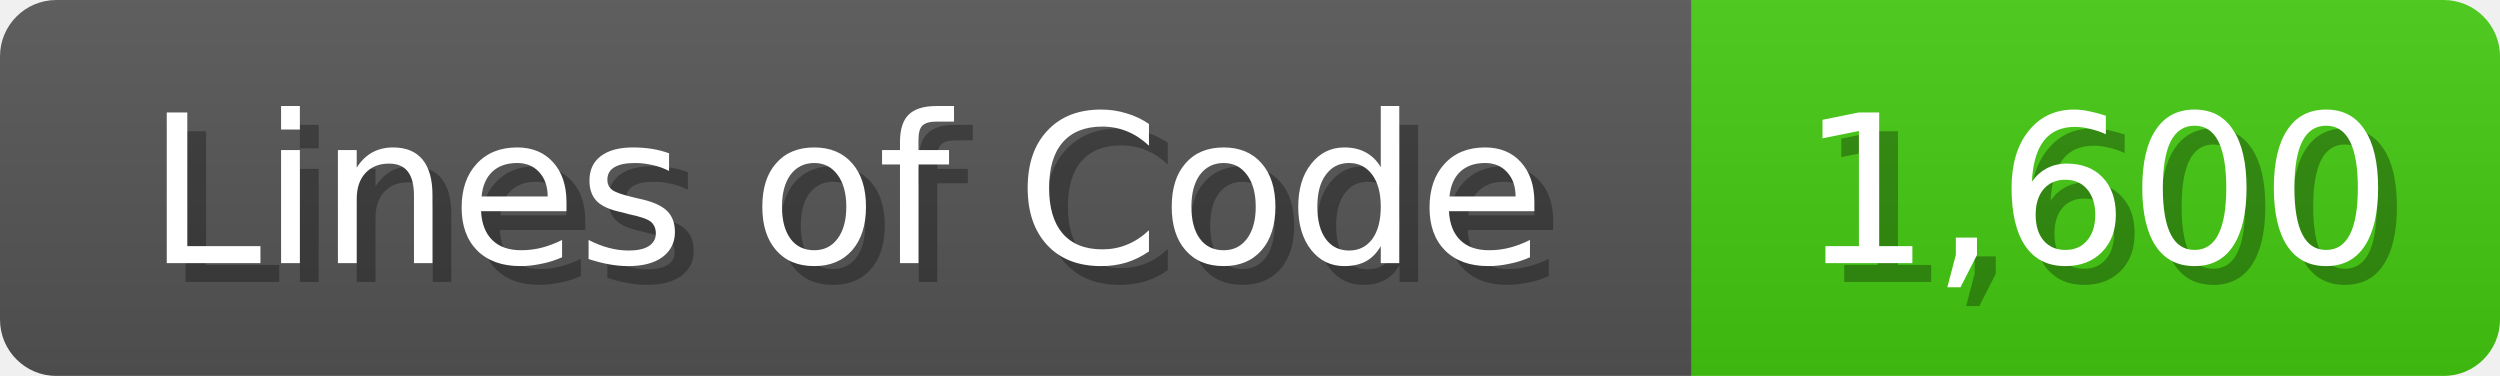
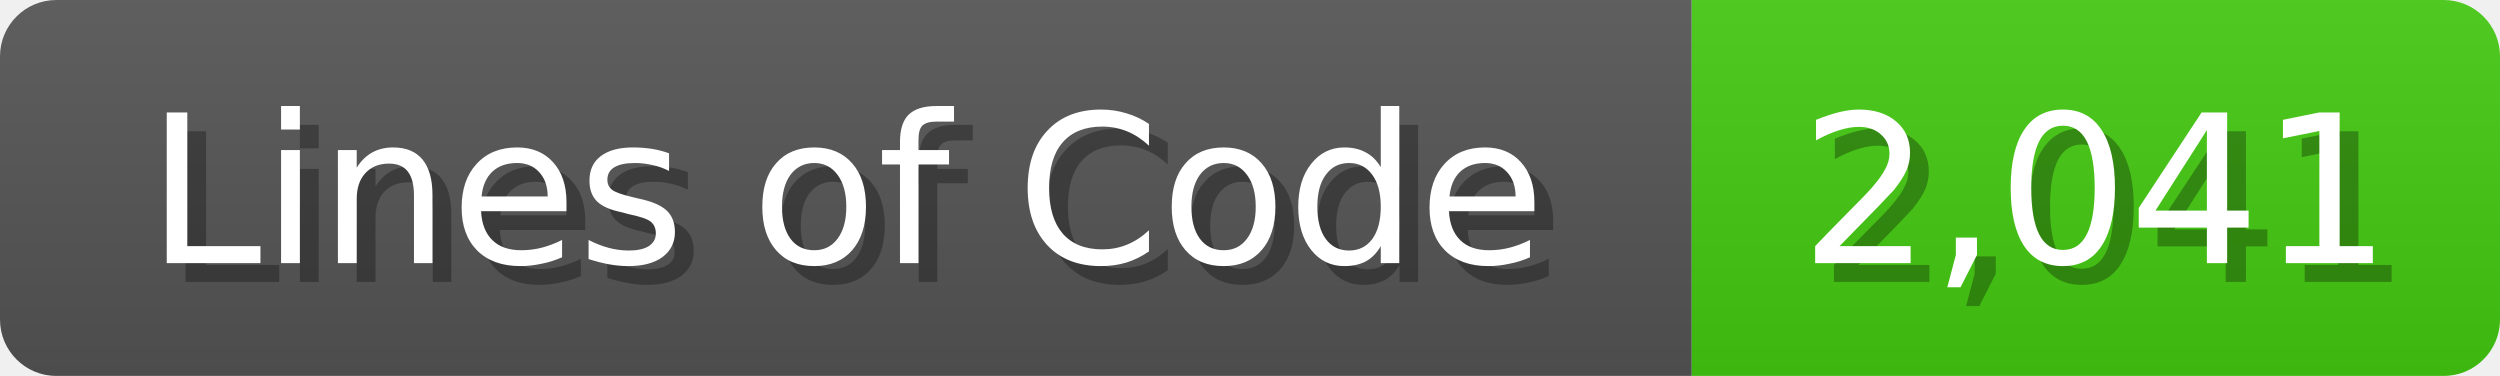
<svg xmlns="http://www.w3.org/2000/svg" width="133" height="20">
  <linearGradient id="b" x2="0" y2="100%">
    <stop offset="0" stop-color="#bbb" stop-opacity=".1" />
    <stop offset="1" stop-opacity=".1" />
  </linearGradient>
  <mask id="anybadge_1">
    <rect width="133" height="20" rx="3" fill="#fff" />
  </mask>
  <g mask="url(#anybadge_1)">
    <path fill="#555" d="M0 0h90v20H0z" />
    <path fill="#4C1" d="M90 0h43v20H90z" />
    <path fill="url(#b)" d="M0 0h133v20H0z" />
  </g>
  <g fill="#fff" text-anchor="middle" font-family="DejaVu Sans,Verdana,Geneva,sans-serif" font-size="11">
    <text x="46.0" y="15" fill="#010101" fill-opacity=".3">Lines of Code</text>
    <text x="45.0" y="14">Lines of Code</text>
  </g>
  <g fill="#fff" text-anchor="middle" font-family="DejaVu Sans,Verdana,Geneva,sans-serif" font-size="11">
-     <text x="112.5" y="15" fill="#010101" fill-opacity=".3">1,600</text>
-     <text x="111.5" y="14">1,600</text>
+     <text x="112.5" y="15" fill="#010101" fill-opacity=".3">2,041</text>
+     <text x="111.5" y="14">2,041</text>
  </g>
</svg>
